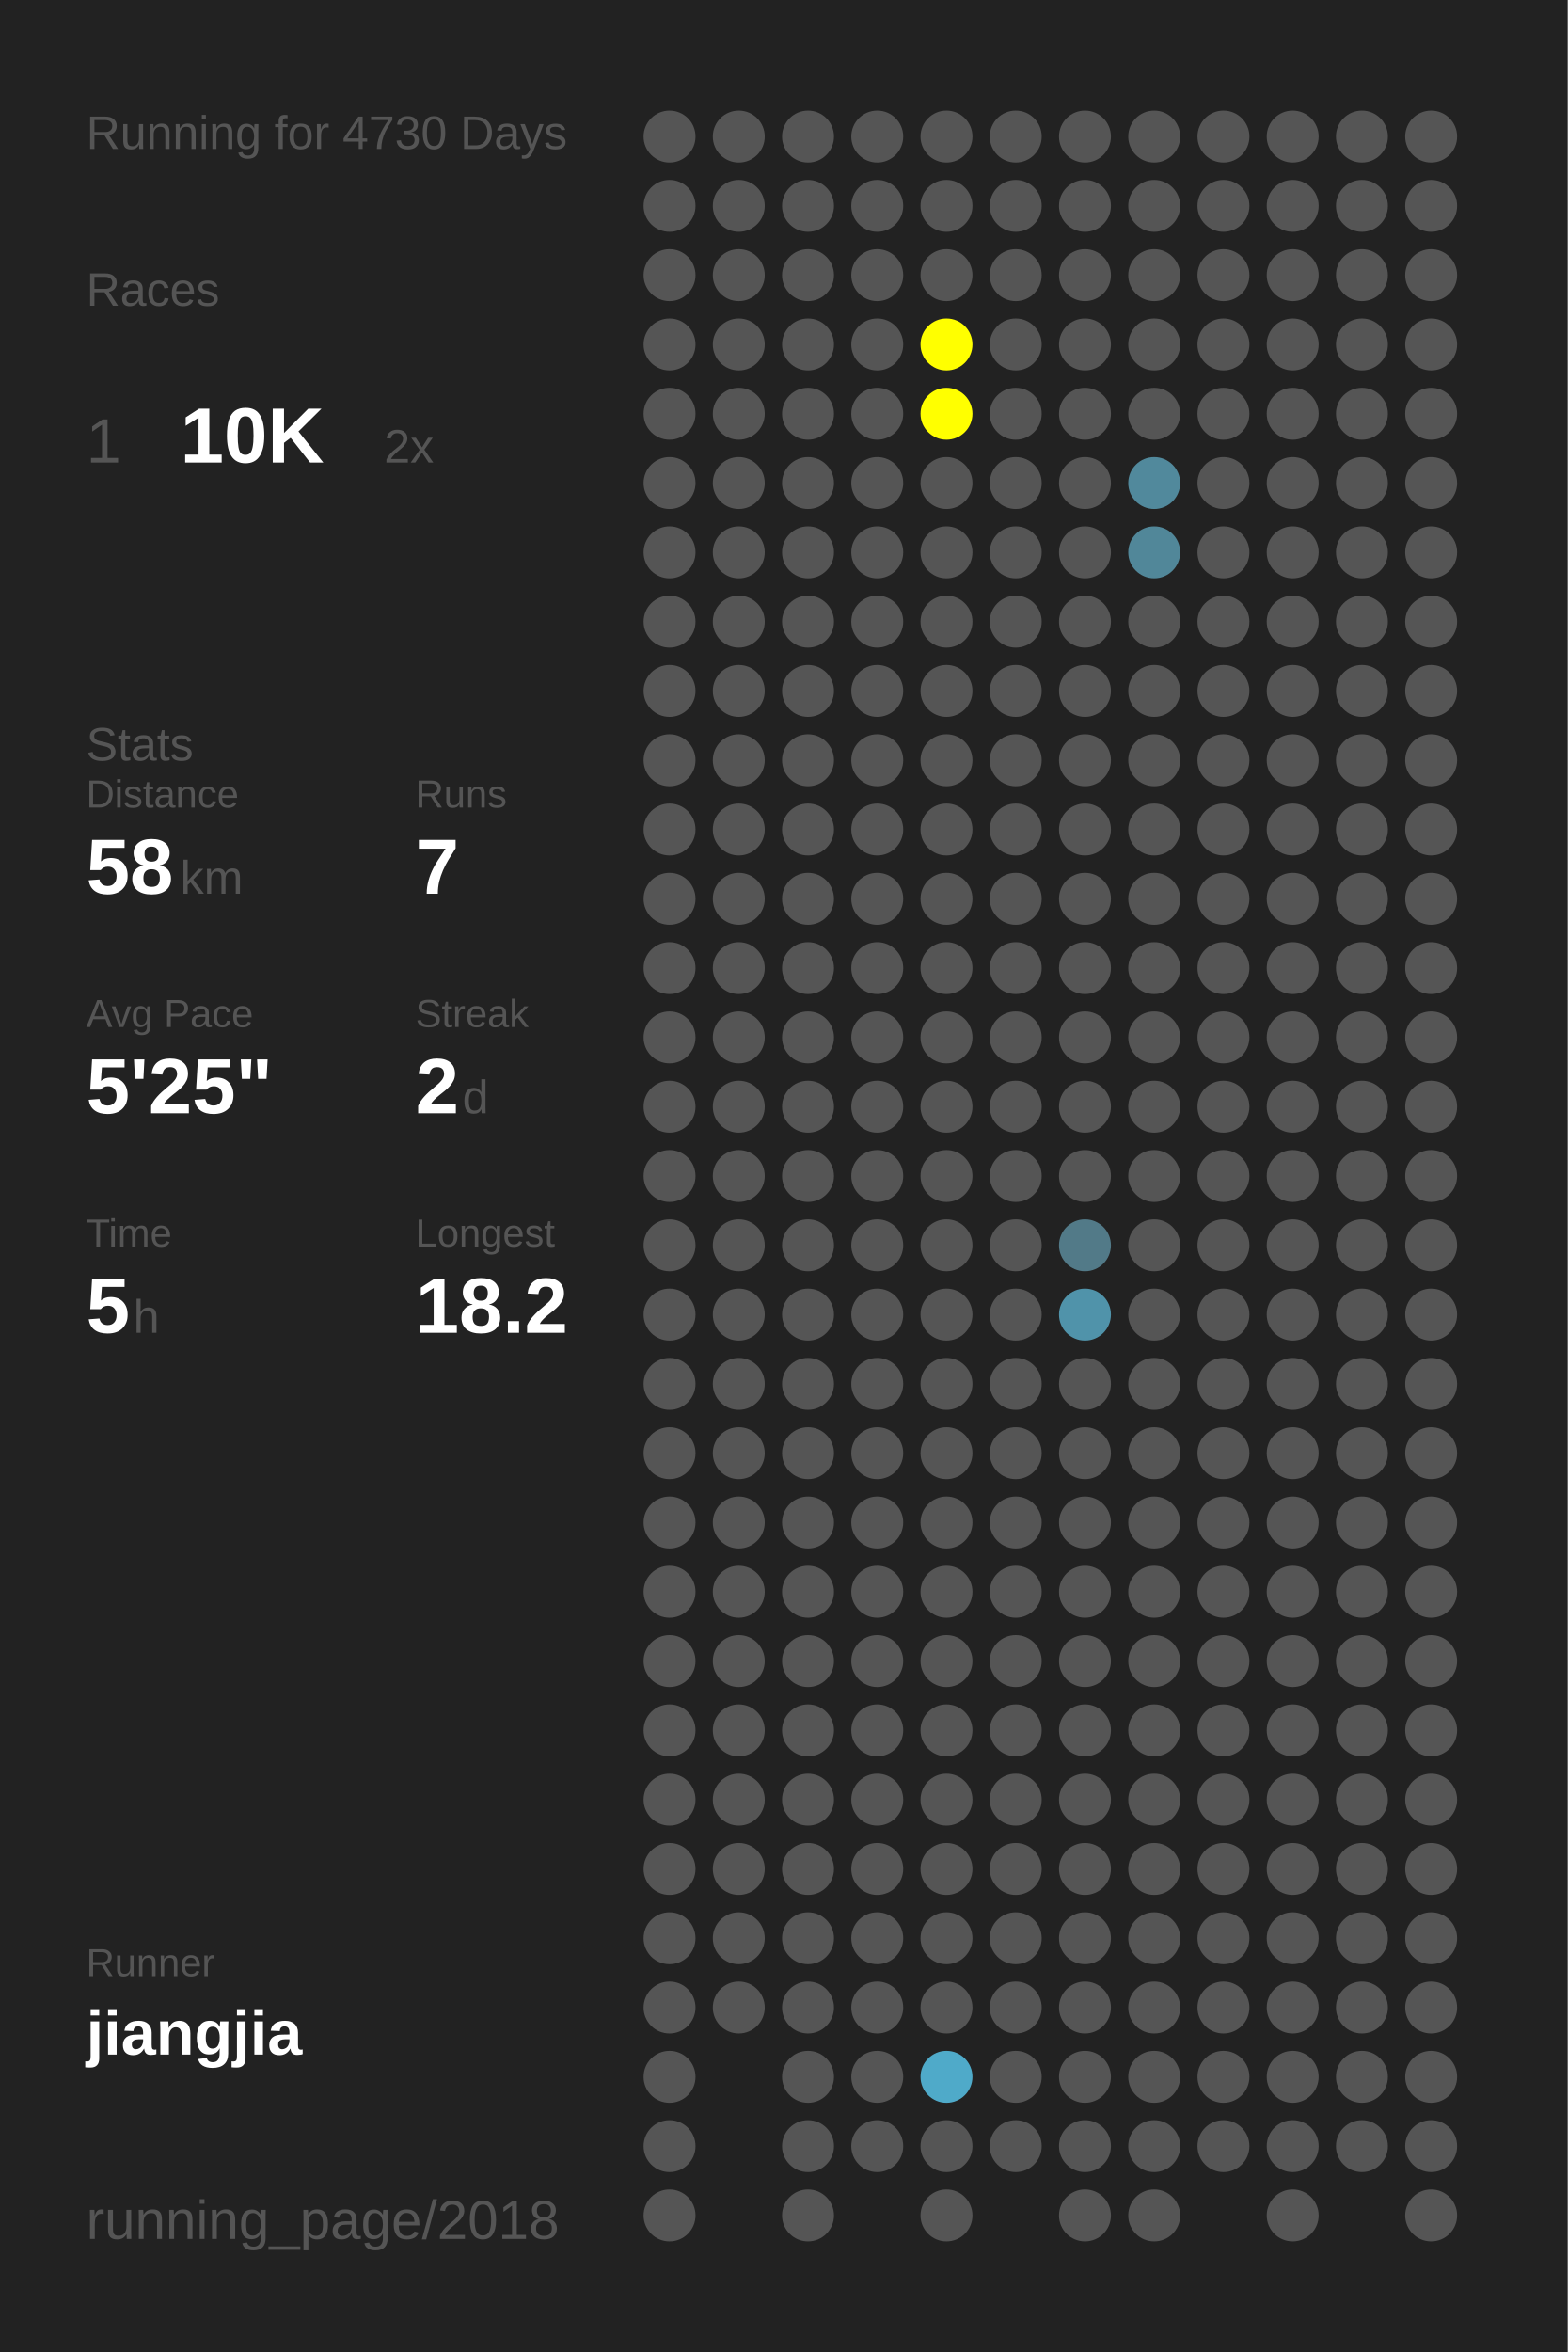
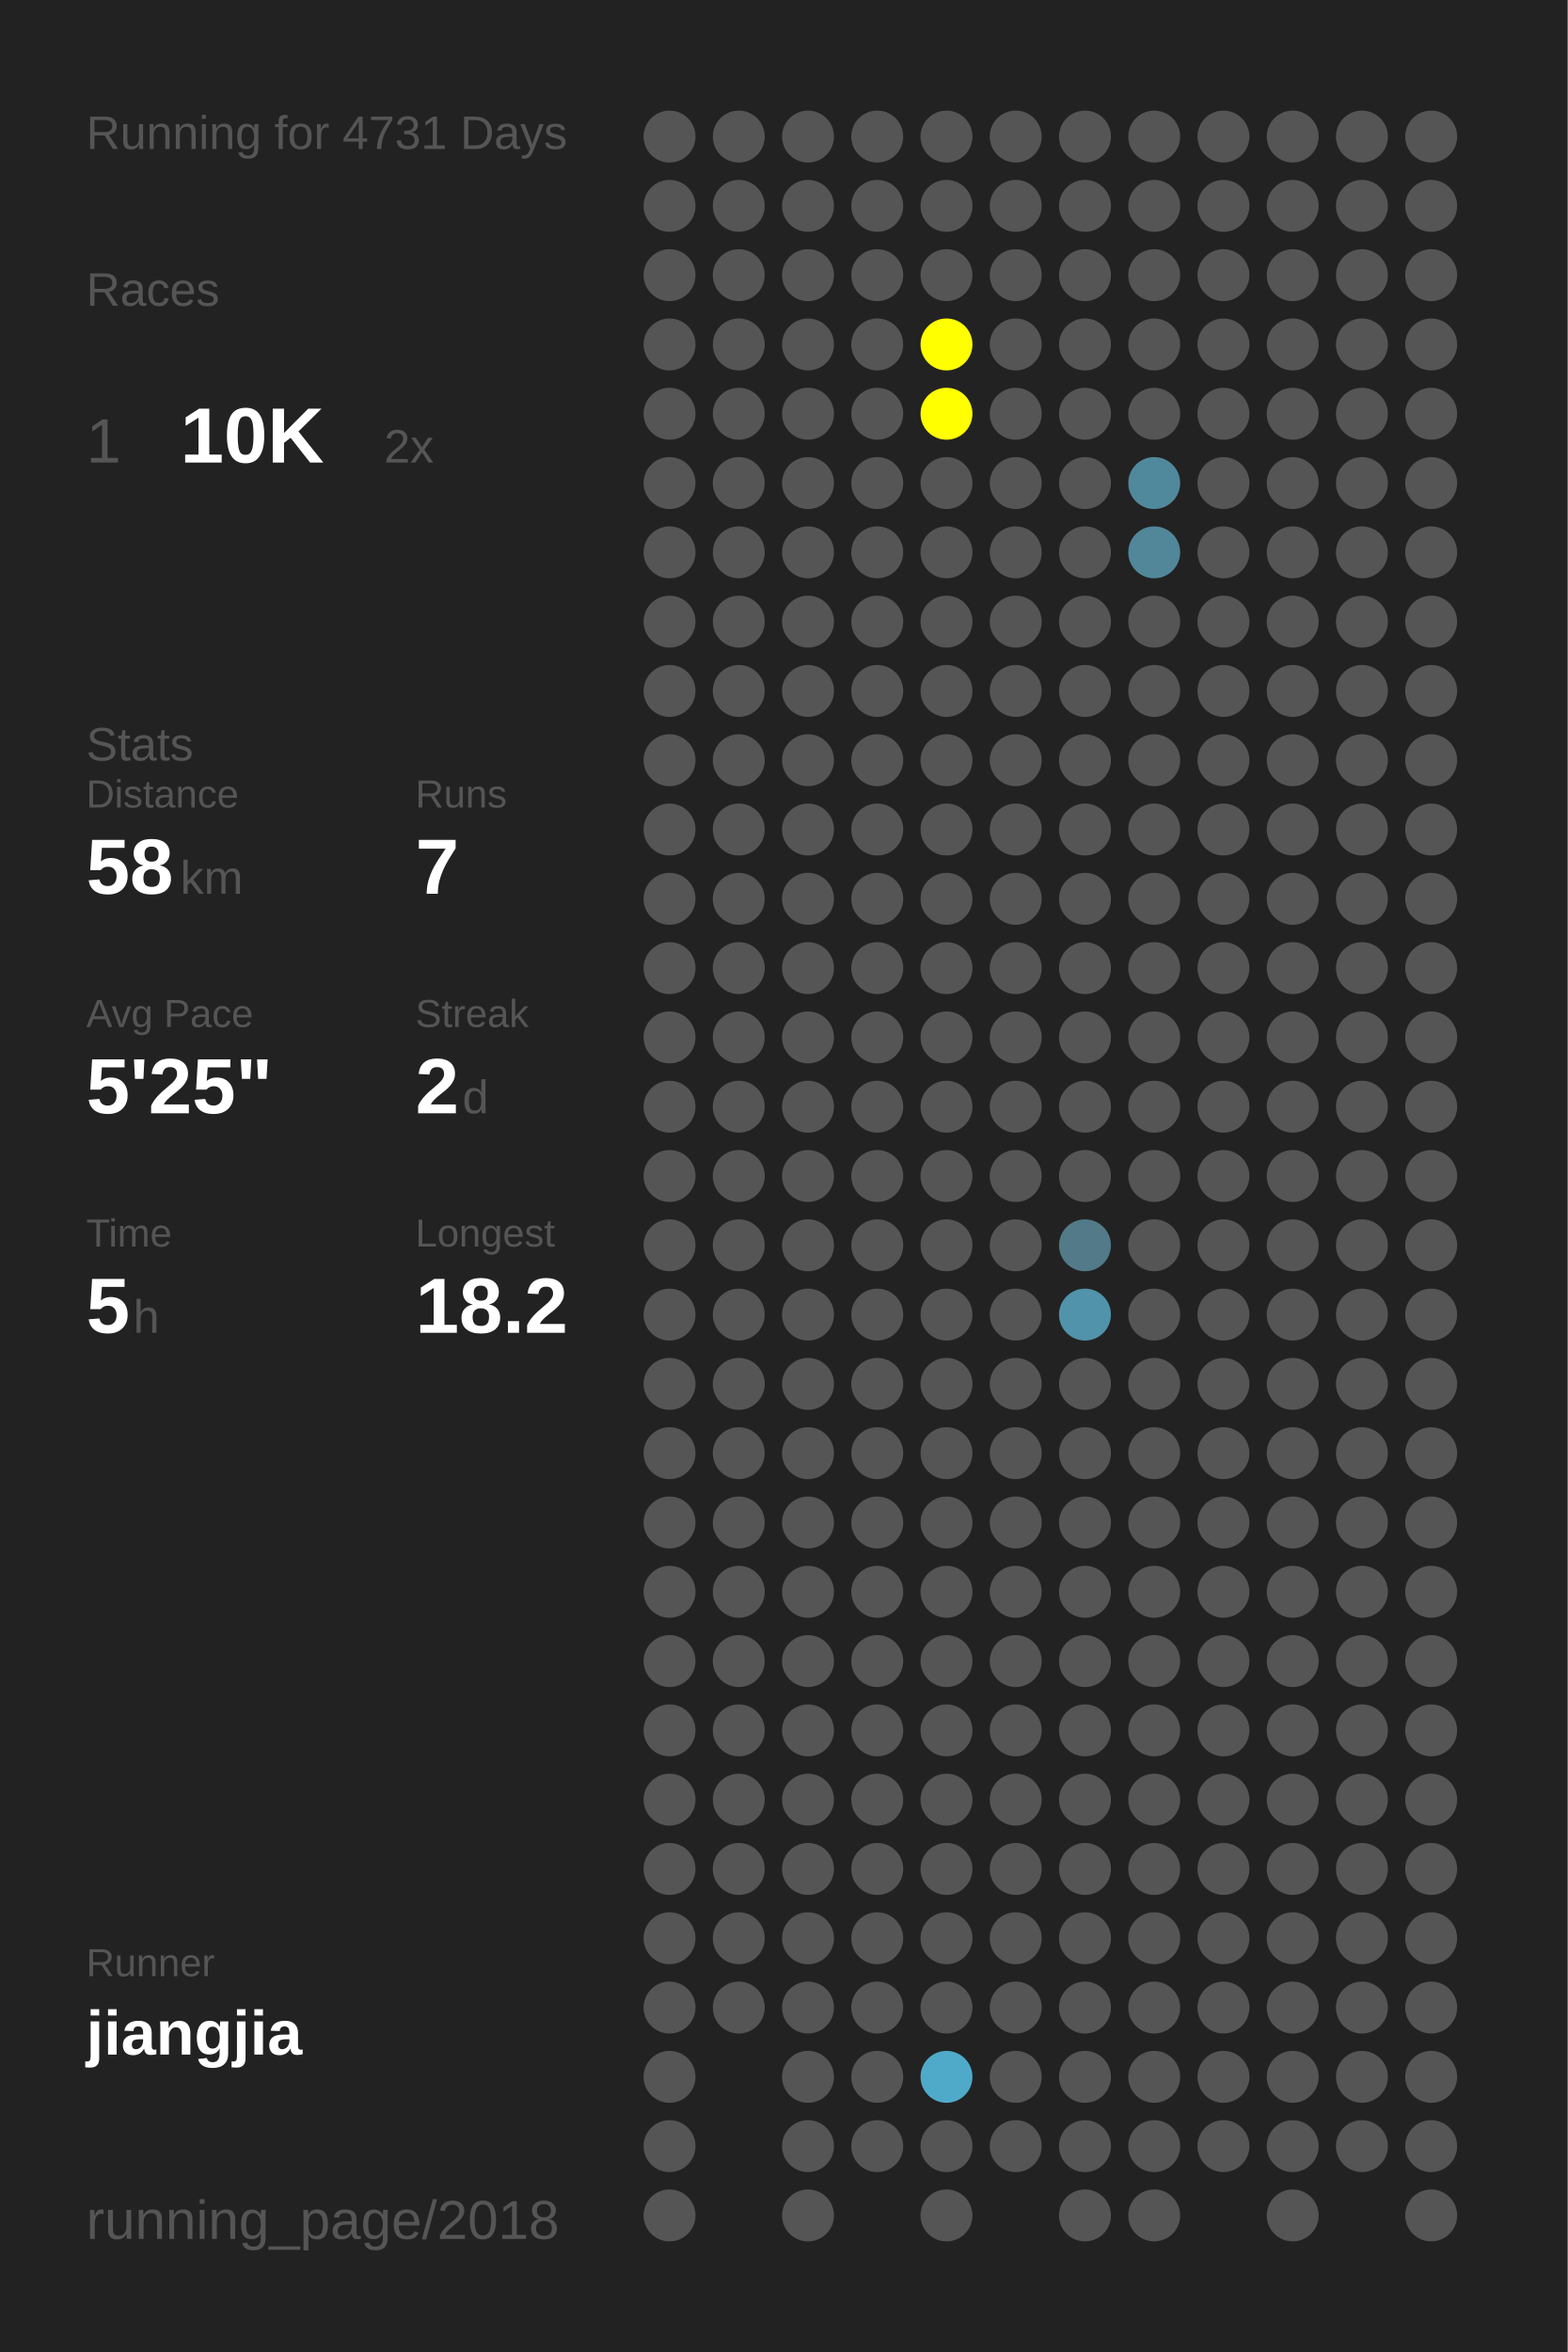
<svg xmlns="http://www.w3.org/2000/svg" baseProfile="full" height="300mm" version="1.1" viewBox="0,0,200,300" width="200mm">
  <defs />
  <rect fill="#222222" height="300" width="200" x="0" y="0" />
-   <text fill="#555555" style="font-size:6px; font-family:Arial;" x="11" y="19">Running for 4730 Days</text>
+   <text fill="#555555" style="font-size:6px; font-family:Arial;" x="11" y="19">Running for 4731 Days</text>
  <text fill="#555555" style="font-size:6px; font-family:Arial;" x="11" y="39">Races</text>
  <text fill="#555555" style="font-size:8px; font-family:Arial;" x="11" y="59">1</text>
  <text fill="#FFFFFF" style="font-size:10px; font-family:Arial; font-weight:bold;" x="23" y="59">10K</text>
  <text fill="#555555" style="font-size:6px; font-family:Arial;" x="49" y="59">2x</text>
  <text fill="#555555" style="font-size:6px; font-family:Arial;" x="11" y="97">Stats</text>
  <text fill="#555555" style="font-size:5px; font-family:Arial;" x="11" y="103">Distance</text>
  <text fill="#FFFFFF" style="font-size:10px; font-family:Arial; font-weight:bold;" x="11" y="114">58</text>
  <text fill="#555555" style="font-size:6px; font-family:Arial;" x="23" y="114">km</text>
  <text fill="#555555" style="font-size:5px; font-family:Arial;" x="53" y="103">Runs</text>
  <text fill="#FFFFFF" style="font-size:10px; font-family:Arial; font-weight:bold;" x="53" y="114">7</text>
  <text fill="#555555" style="font-size:5px; font-family:Arial;" x="11" y="131">Avg Pace</text>
  <text fill="#FFFFFF" style="font-size:10px; font-family:Arial; font-weight:bold;" x="11" y="142">5'25"</text>
  <text fill="#555555" style="font-size:5px; font-family:Arial;" x="53" y="131">Streak</text>
  <text fill="#FFFFFF" style="font-size:10px; font-family:Arial; font-weight:bold;" x="53" y="142">2</text>
  <text fill="#555555" style="font-size:6px; font-family:Arial;" x="59" y="142">d</text>
  <text fill="#555555" style="font-size:5px; font-family:Arial;" x="11" y="159">Time</text>
  <text fill="#FFFFFF" style="font-size:10px; font-family:Arial; font-weight:bold;" x="11" y="170">5</text>
  <text fill="#555555" style="font-size:6px; font-family:Arial;" x="17" y="170">h</text>
  <text fill="#555555" style="font-size:5px; font-family:Arial;" x="53" y="159">Longest</text>
  <text fill="#FFFFFF" style="font-size:10px; font-family:Arial; font-weight:bold;" x="53" y="170">18.2</text>
  <text fill="#555555" style="font-size:5px; font-family:Arial;" x="11" y="252.065">Runner</text>
  <text fill="#FFFFFF" style="font-size:8px; font-family:Arial; font-weight:bold;" x="11" y="262.065">jiangjia</text>
  <text fill="#555555" style="font-size:7px; font-family:Arial;" x="11" y="285.581">running_page/2018</text>
  <circle cx="85.417" cy="17.419" fill="#555555" r="3.312" />
  <circle cx="85.417" cy="26.258" fill="#555555" r="3.312" />
  <circle cx="85.417" cy="35.097" fill="#555555" r="3.312" />
  <circle cx="85.417" cy="43.935" fill="#555555" r="3.312" />
  <circle cx="85.417" cy="52.774" fill="#555555" r="3.312" />
  <circle cx="85.417" cy="61.613" fill="#555555" r="3.312" />
  <circle cx="85.417" cy="70.452" fill="#555555" r="3.312" />
  <circle cx="85.417" cy="79.29" fill="#555555" r="3.312" />
  <circle cx="85.417" cy="88.129" fill="#555555" r="3.312" />
  <circle cx="85.417" cy="96.968" fill="#555555" r="3.312" />
  <circle cx="85.417" cy="105.806" fill="#555555" r="3.312" />
  <circle cx="85.417" cy="114.645" fill="#555555" r="3.312" />
  <circle cx="85.417" cy="123.484" fill="#555555" r="3.312" />
  <circle cx="85.417" cy="132.323" fill="#555555" r="3.312" />
  <circle cx="85.417" cy="141.161" fill="#555555" r="3.312" />
  <circle cx="85.417" cy="150" fill="#555555" r="3.312" />
  <circle cx="85.417" cy="158.839" fill="#555555" r="3.312" />
  <circle cx="85.417" cy="167.677" fill="#555555" r="3.312" />
  <circle cx="85.417" cy="176.516" fill="#555555" r="3.312" />
  <circle cx="85.417" cy="185.355" fill="#555555" r="3.312" />
  <circle cx="85.417" cy="194.194" fill="#555555" r="3.312" />
  <circle cx="85.417" cy="203.032" fill="#555555" r="3.312" />
  <circle cx="85.417" cy="211.871" fill="#555555" r="3.312" />
  <circle cx="85.417" cy="220.71" fill="#555555" r="3.312" />
  <circle cx="85.417" cy="229.548" fill="#555555" r="3.312" />
  <circle cx="85.417" cy="238.387" fill="#555555" r="3.312" />
  <circle cx="85.417" cy="247.226" fill="#555555" r="3.312" />
  <circle cx="85.417" cy="256.065" fill="#555555" r="3.312" />
  <circle cx="85.417" cy="264.903" fill="#555555" r="3.312" />
  <circle cx="85.417" cy="273.742" fill="#555555" r="3.312" />
  <circle cx="85.417" cy="282.581" fill="#555555" r="3.312" />
  <circle cx="94.25" cy="17.419" fill="#555555" r="3.312" />
  <circle cx="94.25" cy="26.258" fill="#555555" r="3.312" />
  <circle cx="94.25" cy="35.097" fill="#555555" r="3.312" />
  <circle cx="94.25" cy="43.935" fill="#555555" r="3.312" />
  <circle cx="94.25" cy="52.774" fill="#555555" r="3.312" />
  <circle cx="94.25" cy="61.613" fill="#555555" r="3.312" />
  <circle cx="94.25" cy="70.452" fill="#555555" r="3.312" />
  <circle cx="94.25" cy="79.29" fill="#555555" r="3.312" />
  <circle cx="94.25" cy="88.129" fill="#555555" r="3.312" />
  <circle cx="94.25" cy="96.968" fill="#555555" r="3.312" />
  <circle cx="94.25" cy="105.806" fill="#555555" r="3.312" />
  <circle cx="94.25" cy="114.645" fill="#555555" r="3.312" />
  <circle cx="94.25" cy="123.484" fill="#555555" r="3.312" />
  <circle cx="94.25" cy="132.323" fill="#555555" r="3.312" />
  <circle cx="94.25" cy="141.161" fill="#555555" r="3.312" />
  <circle cx="94.25" cy="150" fill="#555555" r="3.312" />
  <circle cx="94.25" cy="158.839" fill="#555555" r="3.312" />
  <circle cx="94.25" cy="167.677" fill="#555555" r="3.312" />
  <circle cx="94.25" cy="176.516" fill="#555555" r="3.312" />
  <circle cx="94.25" cy="185.355" fill="#555555" r="3.312" />
  <circle cx="94.25" cy="194.194" fill="#555555" r="3.312" />
  <circle cx="94.25" cy="203.032" fill="#555555" r="3.312" />
  <circle cx="94.25" cy="211.871" fill="#555555" r="3.312" />
  <circle cx="94.25" cy="220.71" fill="#555555" r="3.312" />
  <circle cx="94.25" cy="229.548" fill="#555555" r="3.312" />
  <circle cx="94.25" cy="238.387" fill="#555555" r="3.312" />
  <circle cx="94.25" cy="247.226" fill="#555555" r="3.312" />
  <circle cx="94.25" cy="256.065" fill="#555555" r="3.312" />
  <circle cx="103.083" cy="17.419" fill="#555555" r="3.312" />
  <circle cx="103.083" cy="26.258" fill="#555555" r="3.312" />
  <circle cx="103.083" cy="35.097" fill="#555555" r="3.312" />
  <circle cx="103.083" cy="43.935" fill="#555555" r="3.312" />
  <circle cx="103.083" cy="52.774" fill="#555555" r="3.312" />
  <circle cx="103.083" cy="61.613" fill="#555555" r="3.312" />
  <circle cx="103.083" cy="70.452" fill="#555555" r="3.312" />
  <circle cx="103.083" cy="79.29" fill="#555555" r="3.312" />
  <circle cx="103.083" cy="88.129" fill="#555555" r="3.312" />
  <circle cx="103.083" cy="96.968" fill="#555555" r="3.312" />
  <circle cx="103.083" cy="105.806" fill="#555555" r="3.312" />
  <circle cx="103.083" cy="114.645" fill="#555555" r="3.312" />
  <circle cx="103.083" cy="123.484" fill="#555555" r="3.312" />
  <circle cx="103.083" cy="132.323" fill="#555555" r="3.312" />
  <circle cx="103.083" cy="141.161" fill="#555555" r="3.312" />
  <circle cx="103.083" cy="150" fill="#555555" r="3.312" />
  <circle cx="103.083" cy="158.839" fill="#555555" r="3.312" />
  <circle cx="103.083" cy="167.677" fill="#555555" r="3.312" />
  <circle cx="103.083" cy="176.516" fill="#555555" r="3.312" />
  <circle cx="103.083" cy="185.355" fill="#555555" r="3.312" />
  <circle cx="103.083" cy="194.194" fill="#555555" r="3.312" />
  <circle cx="103.083" cy="203.032" fill="#555555" r="3.312" />
  <circle cx="103.083" cy="211.871" fill="#555555" r="3.312" />
  <circle cx="103.083" cy="220.71" fill="#555555" r="3.312" />
  <circle cx="103.083" cy="229.548" fill="#555555" r="3.312" />
  <circle cx="103.083" cy="238.387" fill="#555555" r="3.312" />
  <circle cx="103.083" cy="247.226" fill="#555555" r="3.312" />
  <circle cx="103.083" cy="256.065" fill="#555555" r="3.312" />
  <circle cx="103.083" cy="264.903" fill="#555555" r="3.312" />
  <circle cx="103.083" cy="273.742" fill="#555555" r="3.312" />
  <circle cx="103.083" cy="282.581" fill="#555555" r="3.312" />
  <circle cx="111.917" cy="17.419" fill="#555555" r="3.312" />
  <circle cx="111.917" cy="26.258" fill="#555555" r="3.312" />
  <circle cx="111.917" cy="35.097" fill="#555555" r="3.312" />
  <circle cx="111.917" cy="43.935" fill="#555555" r="3.312" />
  <circle cx="111.917" cy="52.774" fill="#555555" r="3.312" />
  <circle cx="111.917" cy="61.613" fill="#555555" r="3.312" />
  <circle cx="111.917" cy="70.452" fill="#555555" r="3.312" />
  <circle cx="111.917" cy="79.29" fill="#555555" r="3.312" />
  <circle cx="111.917" cy="88.129" fill="#555555" r="3.312" />
  <circle cx="111.917" cy="96.968" fill="#555555" r="3.312" />
  <circle cx="111.917" cy="105.806" fill="#555555" r="3.312" />
  <circle cx="111.917" cy="114.645" fill="#555555" r="3.312" />
  <circle cx="111.917" cy="123.484" fill="#555555" r="3.312" />
  <circle cx="111.917" cy="132.323" fill="#555555" r="3.312" />
  <circle cx="111.917" cy="141.161" fill="#555555" r="3.312" />
  <circle cx="111.917" cy="150" fill="#555555" r="3.312" />
  <circle cx="111.917" cy="158.839" fill="#555555" r="3.312" />
  <circle cx="111.917" cy="167.677" fill="#555555" r="3.312" />
  <circle cx="111.917" cy="176.516" fill="#555555" r="3.312" />
  <circle cx="111.917" cy="185.355" fill="#555555" r="3.312" />
  <circle cx="111.917" cy="194.194" fill="#555555" r="3.312" />
  <circle cx="111.917" cy="203.032" fill="#555555" r="3.312" />
  <circle cx="111.917" cy="211.871" fill="#555555" r="3.312" />
  <circle cx="111.917" cy="220.71" fill="#555555" r="3.312" />
  <circle cx="111.917" cy="229.548" fill="#555555" r="3.312" />
  <circle cx="111.917" cy="238.387" fill="#555555" r="3.312" />
  <circle cx="111.917" cy="247.226" fill="#555555" r="3.312" />
  <circle cx="111.917" cy="256.065" fill="#555555" r="3.312" />
  <circle cx="111.917" cy="264.903" fill="#555555" r="3.312" />
  <circle cx="111.917" cy="273.742" fill="#555555" r="3.312" />
  <circle cx="120.75" cy="17.419" fill="#555555" r="3.312" />
  <circle cx="120.75" cy="26.258" fill="#555555" r="3.312" />
  <circle cx="120.75" cy="35.097" fill="#555555" r="3.312" />
  <circle cx="120.75" cy="43.935" fill="#FFFF00" r="3.312" />
  <circle cx="120.75" cy="52.774" fill="#FFFF00" r="3.312" />
  <circle cx="120.75" cy="61.613" fill="#555555" r="3.312" />
  <circle cx="120.75" cy="70.452" fill="#555555" r="3.312" />
  <circle cx="120.75" cy="79.29" fill="#555555" r="3.312" />
  <circle cx="120.75" cy="88.129" fill="#555555" r="3.312" />
  <circle cx="120.75" cy="96.968" fill="#555555" r="3.312" />
  <circle cx="120.75" cy="105.806" fill="#555555" r="3.312" />
  <circle cx="120.75" cy="114.645" fill="#555555" r="3.312" />
  <circle cx="120.75" cy="123.484" fill="#555555" r="3.312" />
  <circle cx="120.75" cy="132.323" fill="#555555" r="3.312" />
  <circle cx="120.75" cy="141.161" fill="#555555" r="3.312" />
  <circle cx="120.75" cy="150" fill="#555555" r="3.312" />
  <circle cx="120.75" cy="158.839" fill="#555555" r="3.312" />
  <circle cx="120.75" cy="167.677" fill="#555555" r="3.312" />
  <circle cx="120.75" cy="176.516" fill="#555555" r="3.312" />
  <circle cx="120.75" cy="185.355" fill="#555555" r="3.312" />
  <circle cx="120.75" cy="194.194" fill="#555555" r="3.312" />
  <circle cx="120.75" cy="203.032" fill="#555555" r="3.312" />
  <circle cx="120.75" cy="211.871" fill="#555555" r="3.312" />
  <circle cx="120.75" cy="220.71" fill="#555555" r="3.312" />
  <circle cx="120.75" cy="229.548" fill="#555555" r="3.312" />
  <circle cx="120.75" cy="238.387" fill="#555555" r="3.312" />
  <circle cx="120.75" cy="247.226" fill="#555555" r="3.312" />
  <circle cx="120.75" cy="256.065" fill="#555555" r="3.312" />
  <circle cx="120.75" cy="264.903" fill="#4faac9" r="3.312" />
  <circle cx="120.75" cy="273.742" fill="#555555" r="3.312" />
  <circle cx="120.75" cy="282.581" fill="#555555" r="3.312" />
  <circle cx="129.583" cy="17.419" fill="#555555" r="3.312" />
  <circle cx="129.583" cy="26.258" fill="#555555" r="3.312" />
  <circle cx="129.583" cy="35.097" fill="#555555" r="3.312" />
  <circle cx="129.583" cy="43.935" fill="#555555" r="3.312" />
  <circle cx="129.583" cy="52.774" fill="#555555" r="3.312" />
  <circle cx="129.583" cy="61.613" fill="#555555" r="3.312" />
  <circle cx="129.583" cy="70.452" fill="#555555" r="3.312" />
  <circle cx="129.583" cy="79.29" fill="#555555" r="3.312" />
  <circle cx="129.583" cy="88.129" fill="#555555" r="3.312" />
  <circle cx="129.583" cy="96.968" fill="#555555" r="3.312" />
  <circle cx="129.583" cy="105.806" fill="#555555" r="3.312" />
  <circle cx="129.583" cy="114.645" fill="#555555" r="3.312" />
  <circle cx="129.583" cy="123.484" fill="#555555" r="3.312" />
  <circle cx="129.583" cy="132.323" fill="#555555" r="3.312" />
  <circle cx="129.583" cy="141.161" fill="#555555" r="3.312" />
  <circle cx="129.583" cy="150" fill="#555555" r="3.312" />
  <circle cx="129.583" cy="158.839" fill="#555555" r="3.312" />
  <circle cx="129.583" cy="167.677" fill="#555555" r="3.312" />
  <circle cx="129.583" cy="176.516" fill="#555555" r="3.312" />
  <circle cx="129.583" cy="185.355" fill="#555555" r="3.312" />
  <circle cx="129.583" cy="194.194" fill="#555555" r="3.312" />
  <circle cx="129.583" cy="203.032" fill="#555555" r="3.312" />
  <circle cx="129.583" cy="211.871" fill="#555555" r="3.312" />
  <circle cx="129.583" cy="220.71" fill="#555555" r="3.312" />
  <circle cx="129.583" cy="229.548" fill="#555555" r="3.312" />
  <circle cx="129.583" cy="238.387" fill="#555555" r="3.312" />
  <circle cx="129.583" cy="247.226" fill="#555555" r="3.312" />
  <circle cx="129.583" cy="256.065" fill="#555555" r="3.312" />
  <circle cx="129.583" cy="264.903" fill="#555555" r="3.312" />
  <circle cx="129.583" cy="273.742" fill="#555555" r="3.312" />
  <circle cx="138.417" cy="17.419" fill="#555555" r="3.312" />
  <circle cx="138.417" cy="26.258" fill="#555555" r="3.312" />
  <circle cx="138.417" cy="35.097" fill="#555555" r="3.312" />
  <circle cx="138.417" cy="43.935" fill="#555555" r="3.312" />
  <circle cx="138.417" cy="52.774" fill="#555555" r="3.312" />
  <circle cx="138.417" cy="61.613" fill="#555555" r="3.312" />
  <circle cx="138.417" cy="70.452" fill="#555555" r="3.312" />
  <circle cx="138.417" cy="79.29" fill="#555555" r="3.312" />
  <circle cx="138.417" cy="88.129" fill="#555555" r="3.312" />
  <circle cx="138.417" cy="96.968" fill="#555555" r="3.312" />
  <circle cx="138.417" cy="105.806" fill="#555555" r="3.312" />
  <circle cx="138.417" cy="114.645" fill="#555555" r="3.312" />
  <circle cx="138.417" cy="123.484" fill="#555555" r="3.312" />
  <circle cx="138.417" cy="132.323" fill="#555555" r="3.312" />
  <circle cx="138.417" cy="141.161" fill="#555555" r="3.312" />
  <circle cx="138.417" cy="150" fill="#555555" r="3.312" />
  <circle cx="138.417" cy="158.839" fill="#527a88" r="3.312" />
  <circle cx="138.417" cy="167.677" fill="#5093aa" r="3.312" />
  <circle cx="138.417" cy="176.516" fill="#555555" r="3.312" />
  <circle cx="138.417" cy="185.355" fill="#555555" r="3.312" />
  <circle cx="138.417" cy="194.194" fill="#555555" r="3.312" />
  <circle cx="138.417" cy="203.032" fill="#555555" r="3.312" />
  <circle cx="138.417" cy="211.871" fill="#555555" r="3.312" />
  <circle cx="138.417" cy="220.71" fill="#555555" r="3.312" />
  <circle cx="138.417" cy="229.548" fill="#555555" r="3.312" />
  <circle cx="138.417" cy="238.387" fill="#555555" r="3.312" />
  <circle cx="138.417" cy="247.226" fill="#555555" r="3.312" />
  <circle cx="138.417" cy="256.065" fill="#555555" r="3.312" />
  <circle cx="138.417" cy="264.903" fill="#555555" r="3.312" />
  <circle cx="138.417" cy="273.742" fill="#555555" r="3.312" />
  <circle cx="138.417" cy="282.581" fill="#555555" r="3.312" />
  <circle cx="147.25" cy="17.419" fill="#555555" r="3.312" />
  <circle cx="147.25" cy="26.258" fill="#555555" r="3.312" />
  <circle cx="147.25" cy="35.097" fill="#555555" r="3.312" />
  <circle cx="147.25" cy="43.935" fill="#555555" r="3.312" />
  <circle cx="147.25" cy="52.774" fill="#555555" r="3.312" />
  <circle cx="147.25" cy="61.613" fill="#51899c" r="3.312" />
  <circle cx="147.25" cy="70.452" fill="#518799" r="3.312" />
  <circle cx="147.25" cy="79.29" fill="#555555" r="3.312" />
  <circle cx="147.25" cy="88.129" fill="#555555" r="3.312" />
  <circle cx="147.25" cy="96.968" fill="#555555" r="3.312" />
  <circle cx="147.25" cy="105.806" fill="#555555" r="3.312" />
  <circle cx="147.25" cy="114.645" fill="#555555" r="3.312" />
  <circle cx="147.25" cy="123.484" fill="#555555" r="3.312" />
  <circle cx="147.25" cy="132.323" fill="#555555" r="3.312" />
  <circle cx="147.25" cy="141.161" fill="#555555" r="3.312" />
  <circle cx="147.25" cy="150" fill="#555555" r="3.312" />
  <circle cx="147.25" cy="158.839" fill="#555555" r="3.312" />
  <circle cx="147.25" cy="167.677" fill="#555555" r="3.312" />
  <circle cx="147.25" cy="176.516" fill="#555555" r="3.312" />
  <circle cx="147.25" cy="185.355" fill="#555555" r="3.312" />
  <circle cx="147.25" cy="194.194" fill="#555555" r="3.312" />
  <circle cx="147.25" cy="203.032" fill="#555555" r="3.312" />
  <circle cx="147.25" cy="211.871" fill="#555555" r="3.312" />
  <circle cx="147.25" cy="220.71" fill="#555555" r="3.312" />
  <circle cx="147.25" cy="229.548" fill="#555555" r="3.312" />
  <circle cx="147.25" cy="238.387" fill="#555555" r="3.312" />
  <circle cx="147.25" cy="247.226" fill="#555555" r="3.312" />
  <circle cx="147.25" cy="256.065" fill="#555555" r="3.312" />
  <circle cx="147.25" cy="264.903" fill="#555555" r="3.312" />
  <circle cx="147.25" cy="273.742" fill="#555555" r="3.312" />
  <circle cx="147.25" cy="282.581" fill="#555555" r="3.312" />
  <circle cx="156.083" cy="17.419" fill="#555555" r="3.312" />
  <circle cx="156.083" cy="26.258" fill="#555555" r="3.312" />
  <circle cx="156.083" cy="35.097" fill="#555555" r="3.312" />
  <circle cx="156.083" cy="43.935" fill="#555555" r="3.312" />
  <circle cx="156.083" cy="52.774" fill="#555555" r="3.312" />
  <circle cx="156.083" cy="61.613" fill="#555555" r="3.312" />
  <circle cx="156.083" cy="70.452" fill="#555555" r="3.312" />
  <circle cx="156.083" cy="79.29" fill="#555555" r="3.312" />
  <circle cx="156.083" cy="88.129" fill="#555555" r="3.312" />
  <circle cx="156.083" cy="96.968" fill="#555555" r="3.312" />
  <circle cx="156.083" cy="105.806" fill="#555555" r="3.312" />
  <circle cx="156.083" cy="114.645" fill="#555555" r="3.312" />
  <circle cx="156.083" cy="123.484" fill="#555555" r="3.312" />
  <circle cx="156.083" cy="132.323" fill="#555555" r="3.312" />
  <circle cx="156.083" cy="141.161" fill="#555555" r="3.312" />
  <circle cx="156.083" cy="150" fill="#555555" r="3.312" />
  <circle cx="156.083" cy="158.839" fill="#555555" r="3.312" />
  <circle cx="156.083" cy="167.677" fill="#555555" r="3.312" />
  <circle cx="156.083" cy="176.516" fill="#555555" r="3.312" />
  <circle cx="156.083" cy="185.355" fill="#555555" r="3.312" />
  <circle cx="156.083" cy="194.194" fill="#555555" r="3.312" />
  <circle cx="156.083" cy="203.032" fill="#555555" r="3.312" />
  <circle cx="156.083" cy="211.871" fill="#555555" r="3.312" />
  <circle cx="156.083" cy="220.71" fill="#555555" r="3.312" />
  <circle cx="156.083" cy="229.548" fill="#555555" r="3.312" />
  <circle cx="156.083" cy="238.387" fill="#555555" r="3.312" />
  <circle cx="156.083" cy="247.226" fill="#555555" r="3.312" />
  <circle cx="156.083" cy="256.065" fill="#555555" r="3.312" />
  <circle cx="156.083" cy="264.903" fill="#555555" r="3.312" />
  <circle cx="156.083" cy="273.742" fill="#555555" r="3.312" />
  <circle cx="164.917" cy="17.419" fill="#555555" r="3.312" />
  <circle cx="164.917" cy="26.258" fill="#555555" r="3.312" />
  <circle cx="164.917" cy="35.097" fill="#555555" r="3.312" />
  <circle cx="164.917" cy="43.935" fill="#555555" r="3.312" />
  <circle cx="164.917" cy="52.774" fill="#555555" r="3.312" />
  <circle cx="164.917" cy="61.613" fill="#555555" r="3.312" />
  <circle cx="164.917" cy="70.452" fill="#555555" r="3.312" />
  <circle cx="164.917" cy="79.29" fill="#555555" r="3.312" />
  <circle cx="164.917" cy="88.129" fill="#555555" r="3.312" />
  <circle cx="164.917" cy="96.968" fill="#555555" r="3.312" />
  <circle cx="164.917" cy="105.806" fill="#555555" r="3.312" />
  <circle cx="164.917" cy="114.645" fill="#555555" r="3.312" />
  <circle cx="164.917" cy="123.484" fill="#555555" r="3.312" />
  <circle cx="164.917" cy="132.323" fill="#555555" r="3.312" />
  <circle cx="164.917" cy="141.161" fill="#555555" r="3.312" />
  <circle cx="164.917" cy="150" fill="#555555" r="3.312" />
  <circle cx="164.917" cy="158.839" fill="#555555" r="3.312" />
  <circle cx="164.917" cy="167.677" fill="#555555" r="3.312" />
  <circle cx="164.917" cy="176.516" fill="#555555" r="3.312" />
  <circle cx="164.917" cy="185.355" fill="#555555" r="3.312" />
  <circle cx="164.917" cy="194.194" fill="#555555" r="3.312" />
  <circle cx="164.917" cy="203.032" fill="#555555" r="3.312" />
  <circle cx="164.917" cy="211.871" fill="#555555" r="3.312" />
  <circle cx="164.917" cy="220.71" fill="#555555" r="3.312" />
  <circle cx="164.917" cy="229.548" fill="#555555" r="3.312" />
  <circle cx="164.917" cy="238.387" fill="#555555" r="3.312" />
  <circle cx="164.917" cy="247.226" fill="#555555" r="3.312" />
  <circle cx="164.917" cy="256.065" fill="#555555" r="3.312" />
  <circle cx="164.917" cy="264.903" fill="#555555" r="3.312" />
  <circle cx="164.917" cy="273.742" fill="#555555" r="3.312" />
  <circle cx="164.917" cy="282.581" fill="#555555" r="3.312" />
  <circle cx="173.75" cy="17.419" fill="#555555" r="3.312" />
  <circle cx="173.75" cy="26.258" fill="#555555" r="3.312" />
  <circle cx="173.75" cy="35.097" fill="#555555" r="3.312" />
  <circle cx="173.75" cy="43.935" fill="#555555" r="3.312" />
  <circle cx="173.75" cy="52.774" fill="#555555" r="3.312" />
  <circle cx="173.75" cy="61.613" fill="#555555" r="3.312" />
  <circle cx="173.75" cy="70.452" fill="#555555" r="3.312" />
  <circle cx="173.75" cy="79.29" fill="#555555" r="3.312" />
  <circle cx="173.75" cy="88.129" fill="#555555" r="3.312" />
  <circle cx="173.75" cy="96.968" fill="#555555" r="3.312" />
  <circle cx="173.75" cy="105.806" fill="#555555" r="3.312" />
  <circle cx="173.75" cy="114.645" fill="#555555" r="3.312" />
  <circle cx="173.75" cy="123.484" fill="#555555" r="3.312" />
  <circle cx="173.75" cy="132.323" fill="#555555" r="3.312" />
  <circle cx="173.75" cy="141.161" fill="#555555" r="3.312" />
  <circle cx="173.75" cy="150" fill="#555555" r="3.312" />
  <circle cx="173.75" cy="158.839" fill="#555555" r="3.312" />
  <circle cx="173.75" cy="167.677" fill="#555555" r="3.312" />
  <circle cx="173.75" cy="176.516" fill="#555555" r="3.312" />
  <circle cx="173.75" cy="185.355" fill="#555555" r="3.312" />
  <circle cx="173.75" cy="194.194" fill="#555555" r="3.312" />
  <circle cx="173.75" cy="203.032" fill="#555555" r="3.312" />
  <circle cx="173.75" cy="211.871" fill="#555555" r="3.312" />
  <circle cx="173.75" cy="220.71" fill="#555555" r="3.312" />
  <circle cx="173.75" cy="229.548" fill="#555555" r="3.312" />
  <circle cx="173.75" cy="238.387" fill="#555555" r="3.312" />
  <circle cx="173.75" cy="247.226" fill="#555555" r="3.312" />
  <circle cx="173.75" cy="256.065" fill="#555555" r="3.312" />
  <circle cx="173.75" cy="264.903" fill="#555555" r="3.312" />
  <circle cx="173.75" cy="273.742" fill="#555555" r="3.312" />
  <circle cx="182.583" cy="17.419" fill="#555555" r="3.312" />
  <circle cx="182.583" cy="26.258" fill="#555555" r="3.312" />
  <circle cx="182.583" cy="35.097" fill="#555555" r="3.312" />
  <circle cx="182.583" cy="43.935" fill="#555555" r="3.312" />
  <circle cx="182.583" cy="52.774" fill="#555555" r="3.312" />
  <circle cx="182.583" cy="61.613" fill="#555555" r="3.312" />
  <circle cx="182.583" cy="70.452" fill="#555555" r="3.312" />
  <circle cx="182.583" cy="79.29" fill="#555555" r="3.312" />
  <circle cx="182.583" cy="88.129" fill="#555555" r="3.312" />
  <circle cx="182.583" cy="96.968" fill="#555555" r="3.312" />
  <circle cx="182.583" cy="105.806" fill="#555555" r="3.312" />
  <circle cx="182.583" cy="114.645" fill="#555555" r="3.312" />
  <circle cx="182.583" cy="123.484" fill="#555555" r="3.312" />
  <circle cx="182.583" cy="132.323" fill="#555555" r="3.312" />
  <circle cx="182.583" cy="141.161" fill="#555555" r="3.312" />
  <circle cx="182.583" cy="150" fill="#555555" r="3.312" />
  <circle cx="182.583" cy="158.839" fill="#555555" r="3.312" />
  <circle cx="182.583" cy="167.677" fill="#555555" r="3.312" />
  <circle cx="182.583" cy="176.516" fill="#555555" r="3.312" />
  <circle cx="182.583" cy="185.355" fill="#555555" r="3.312" />
  <circle cx="182.583" cy="194.194" fill="#555555" r="3.312" />
  <circle cx="182.583" cy="203.032" fill="#555555" r="3.312" />
  <circle cx="182.583" cy="211.871" fill="#555555" r="3.312" />
  <circle cx="182.583" cy="220.71" fill="#555555" r="3.312" />
  <circle cx="182.583" cy="229.548" fill="#555555" r="3.312" />
  <circle cx="182.583" cy="238.387" fill="#555555" r="3.312" />
  <circle cx="182.583" cy="247.226" fill="#555555" r="3.312" />
  <circle cx="182.583" cy="256.065" fill="#555555" r="3.312" />
  <circle cx="182.583" cy="264.903" fill="#555555" r="3.312" />
  <circle cx="182.583" cy="273.742" fill="#555555" r="3.312" />
  <circle cx="182.583" cy="282.581" fill="#555555" r="3.312" />
</svg>
